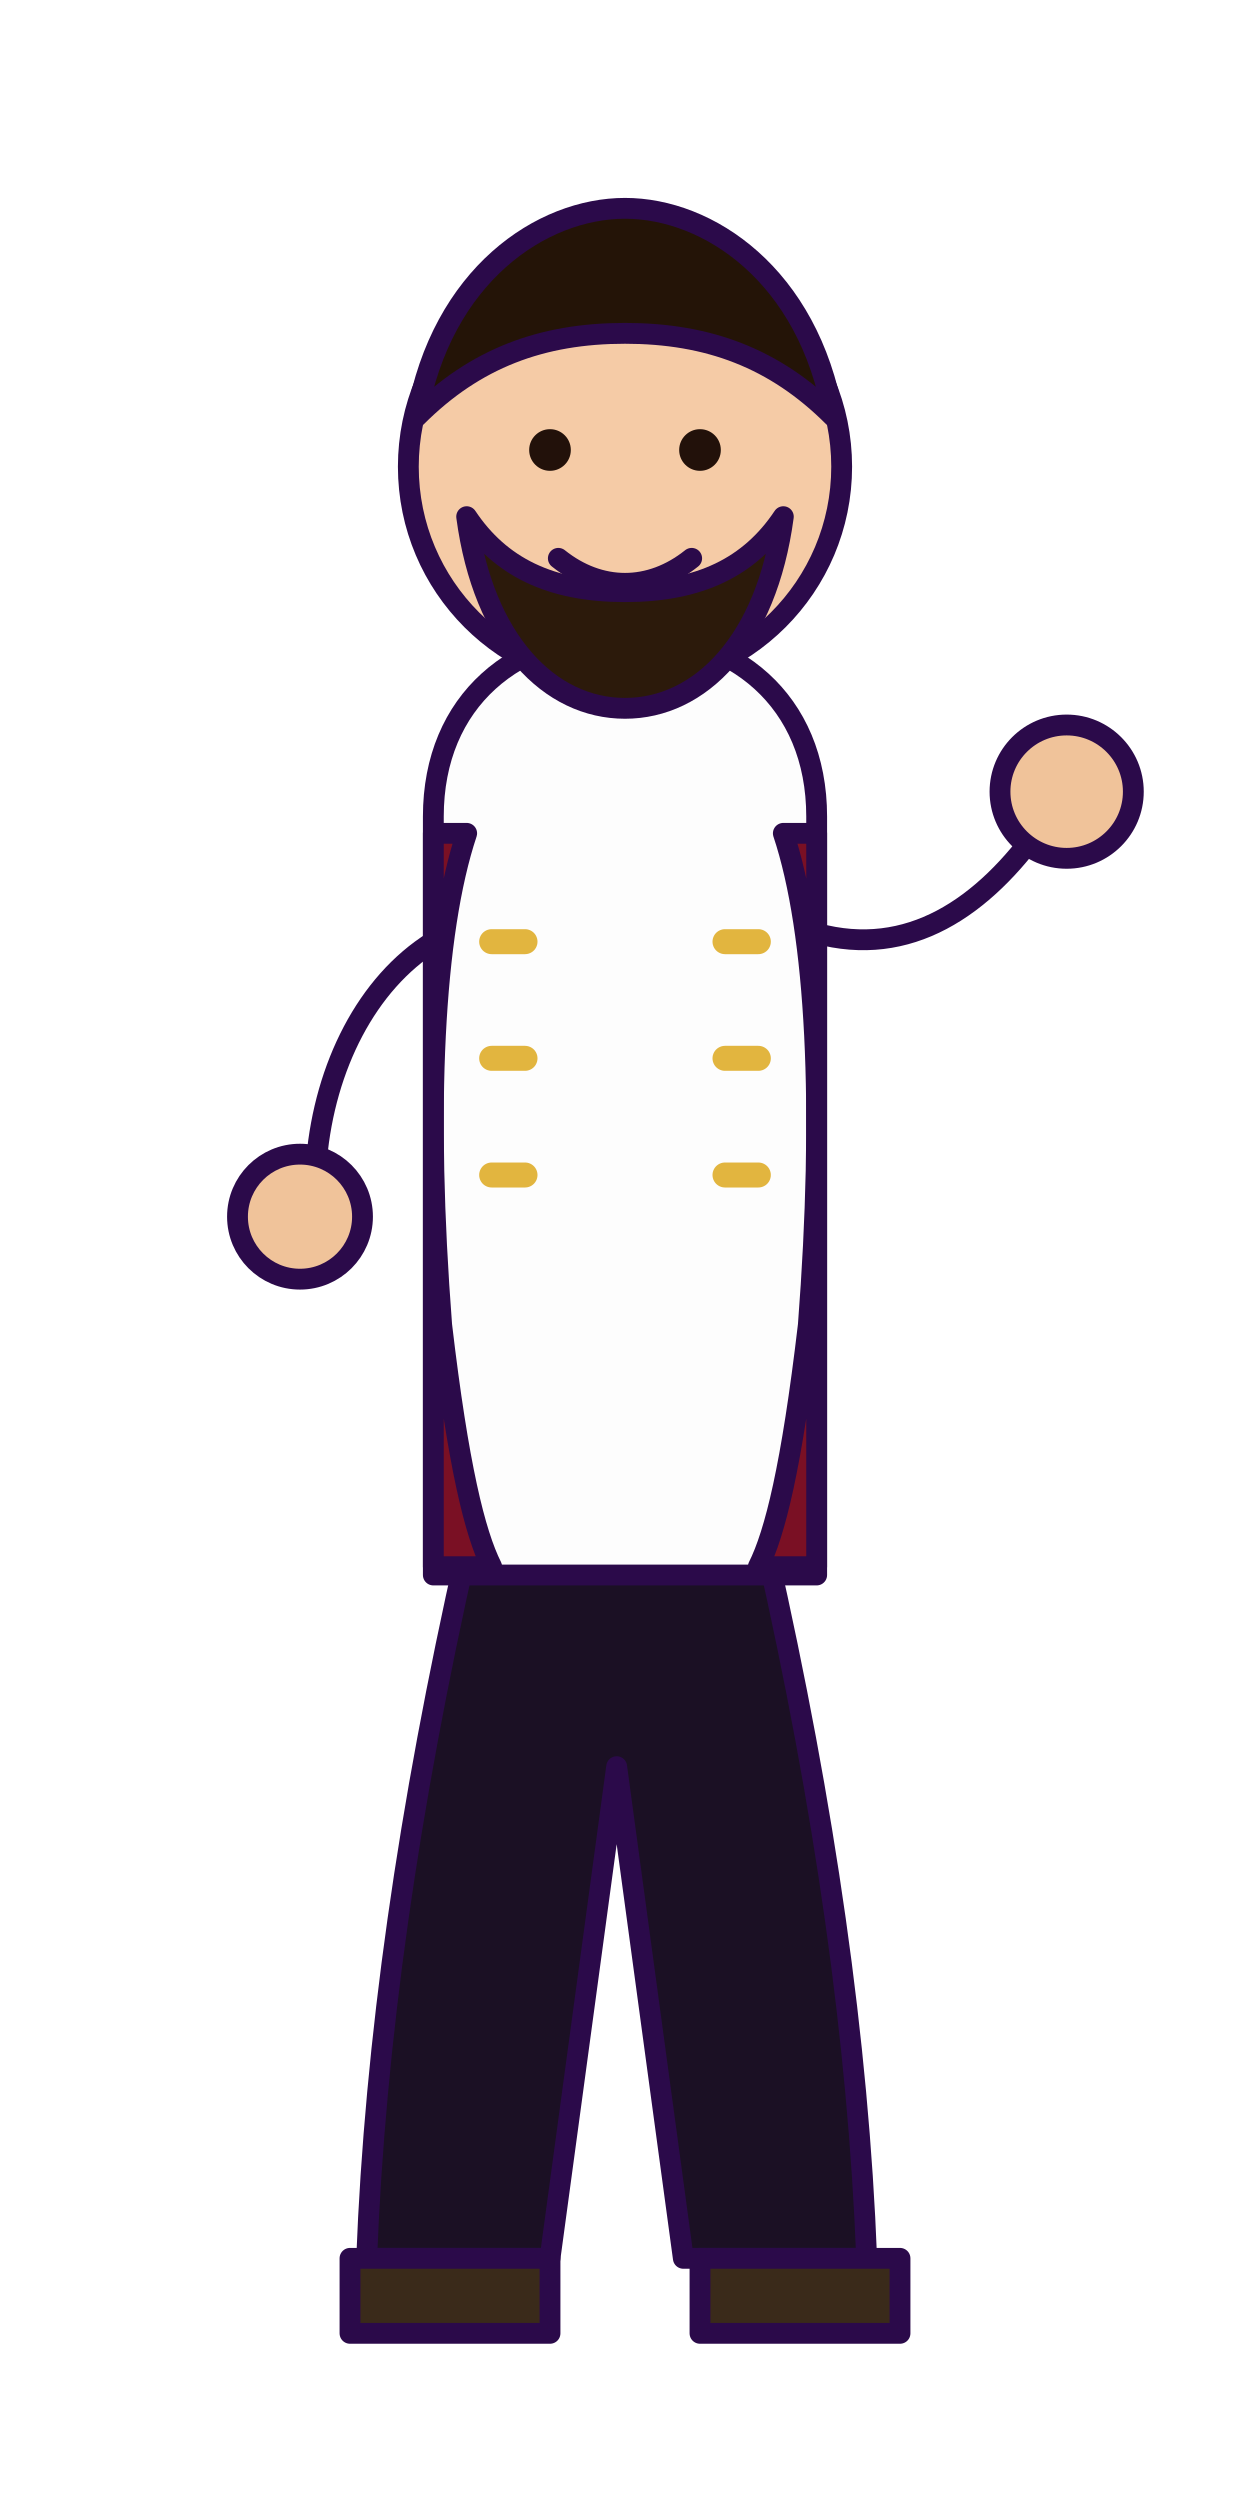
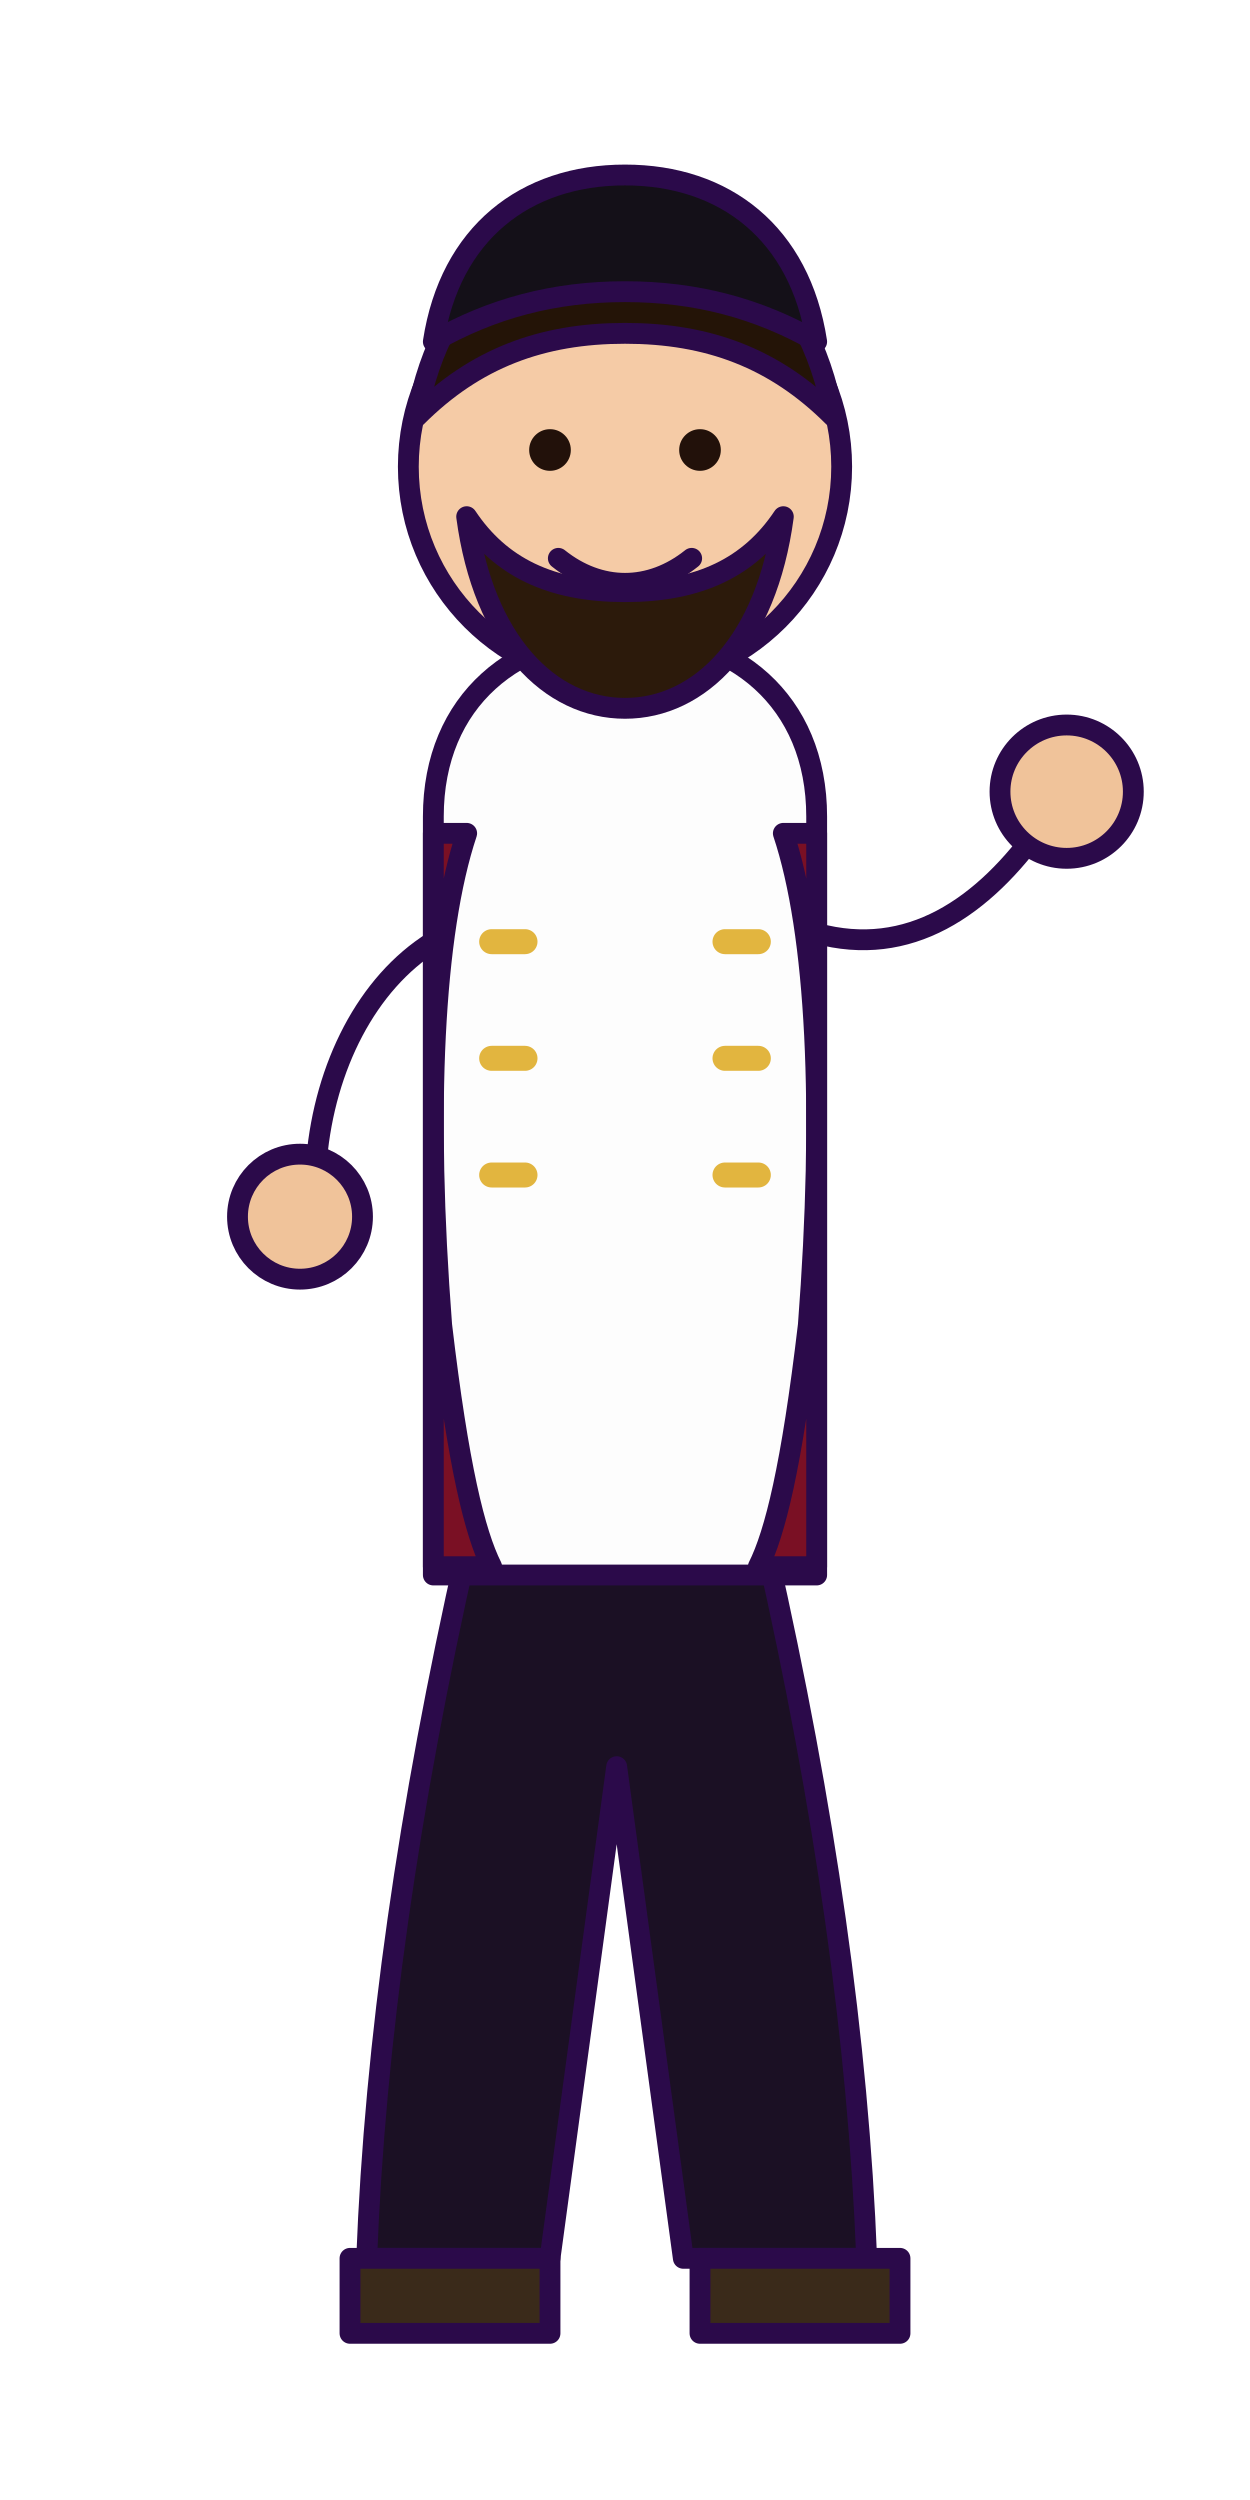
<svg xmlns="http://www.w3.org/2000/svg" viewBox="0 0 300 600" width="300" height="600" role="img">
  <g fill="none" stroke="#2b0a4a" stroke-width="5" stroke-linecap="round" stroke-linejoin="round">
    <path d="M112 372c-14 62-22 118-24 170h44l16-118 16 118h44c-2-52-10-108-24-170z" fill="#1b1024" />
    <path d="M84 542h48v18H84zM168 542h48v18h-48z" fill="#3a2a1a" />
    <path d="M104 196c0-28 20-44 46-44s46 16 46 44v182h-92z" fill="#fdfdfd" />
    <path d="M112 200c-8 24-10 66-6 118 4 34 8 50 12 58h-14V200zM188 200c8 24 10 66 6 118-4 34-8 50-12 58h14V200z" fill="#7a1024" />
    <path d="M118 226h8M118 254h8M118 282h8M174 226h8M174 254h8M174 282h8" stroke="#e2b53f" stroke-width="6" />
    <path d="M196 224c22 6 40-6 54-26" />
    <circle cx="256" cy="190" r="16" fill="#f0c39a" />
    <path d="M104 226c-16 10-26 30-28 52" />
    <circle cx="72" cy="292" r="15" fill="#f0c39a" />
    <circle cx="150" cy="112" r="52" fill="#f5cba6" />
    <path d="M100 100c6-34 30-50 50-50s44 16 50 50c-14-14-30-20-50-20s-36 6-50 20z" fill="#241407" />
+     <path d="M104 82c4-26 22-40 46-40s42 14 46 40c-14-8-29-12-46-12s-32 4-46 12z" fill="#141018" />
    <path d="M112 124c4 30 20 46 38 46s34-16 38-46c-8 12-20 18-38 18s-30-6-38-18z" fill="#2c1a0b" />
    <circle cx="132" cy="108" r="5" fill="#22110a" stroke="none" />
    <circle cx="168" cy="108" r="5" fill="#22110a" stroke="none" />
    <path d="M134 134c10 8 22 8 32 0" stroke-width="5" />
  </g>
</svg>
